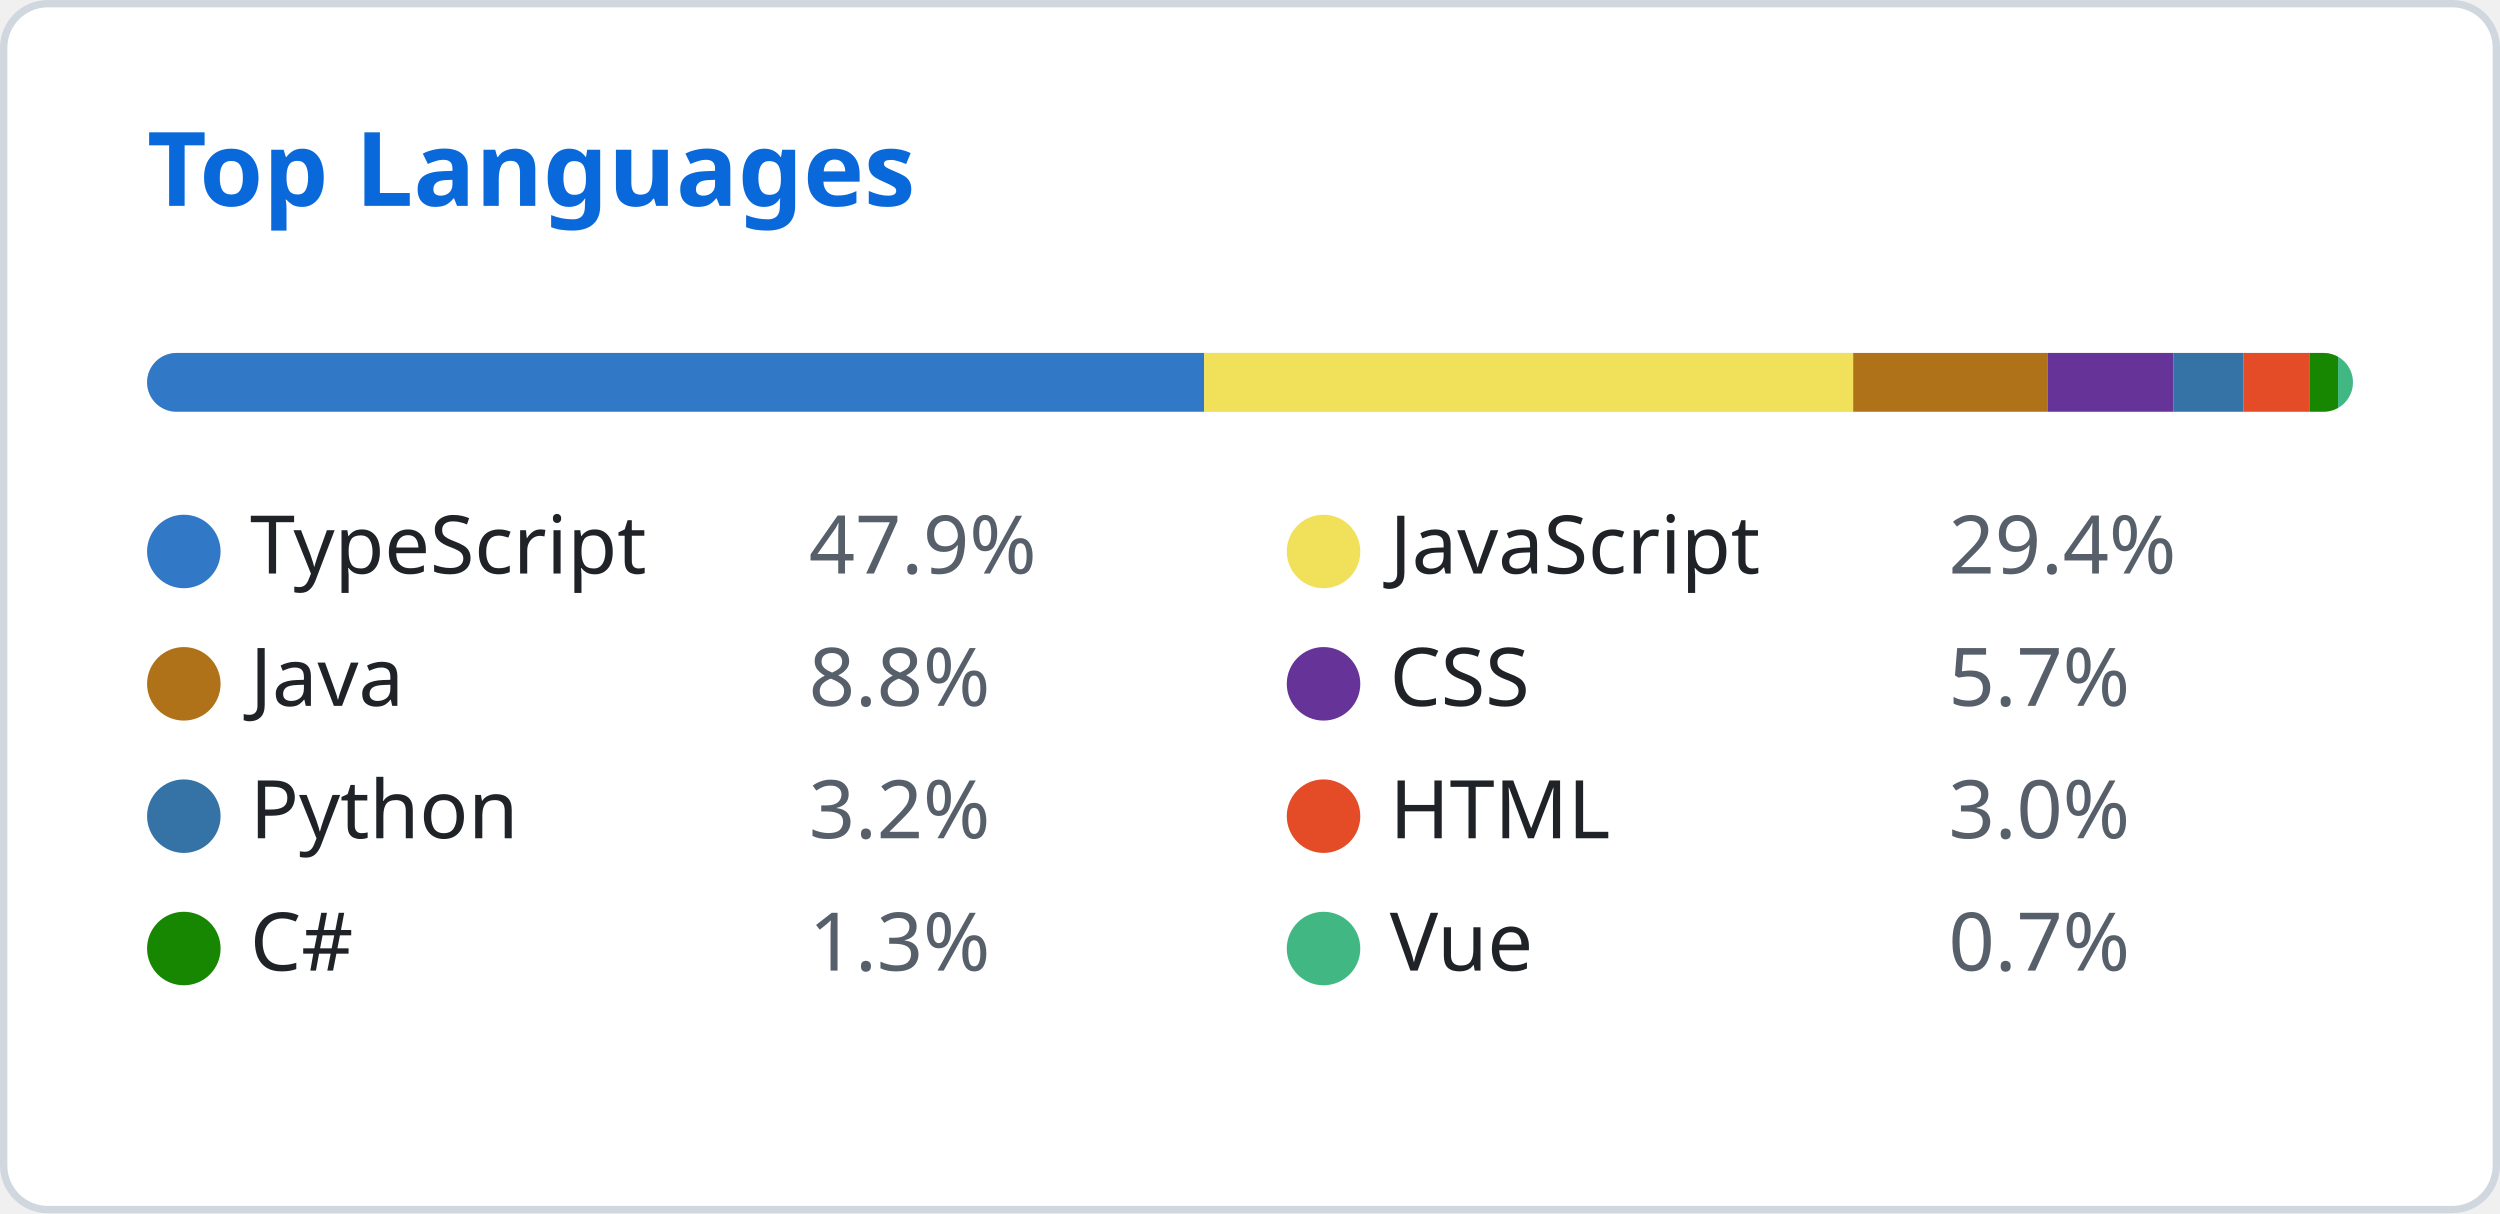
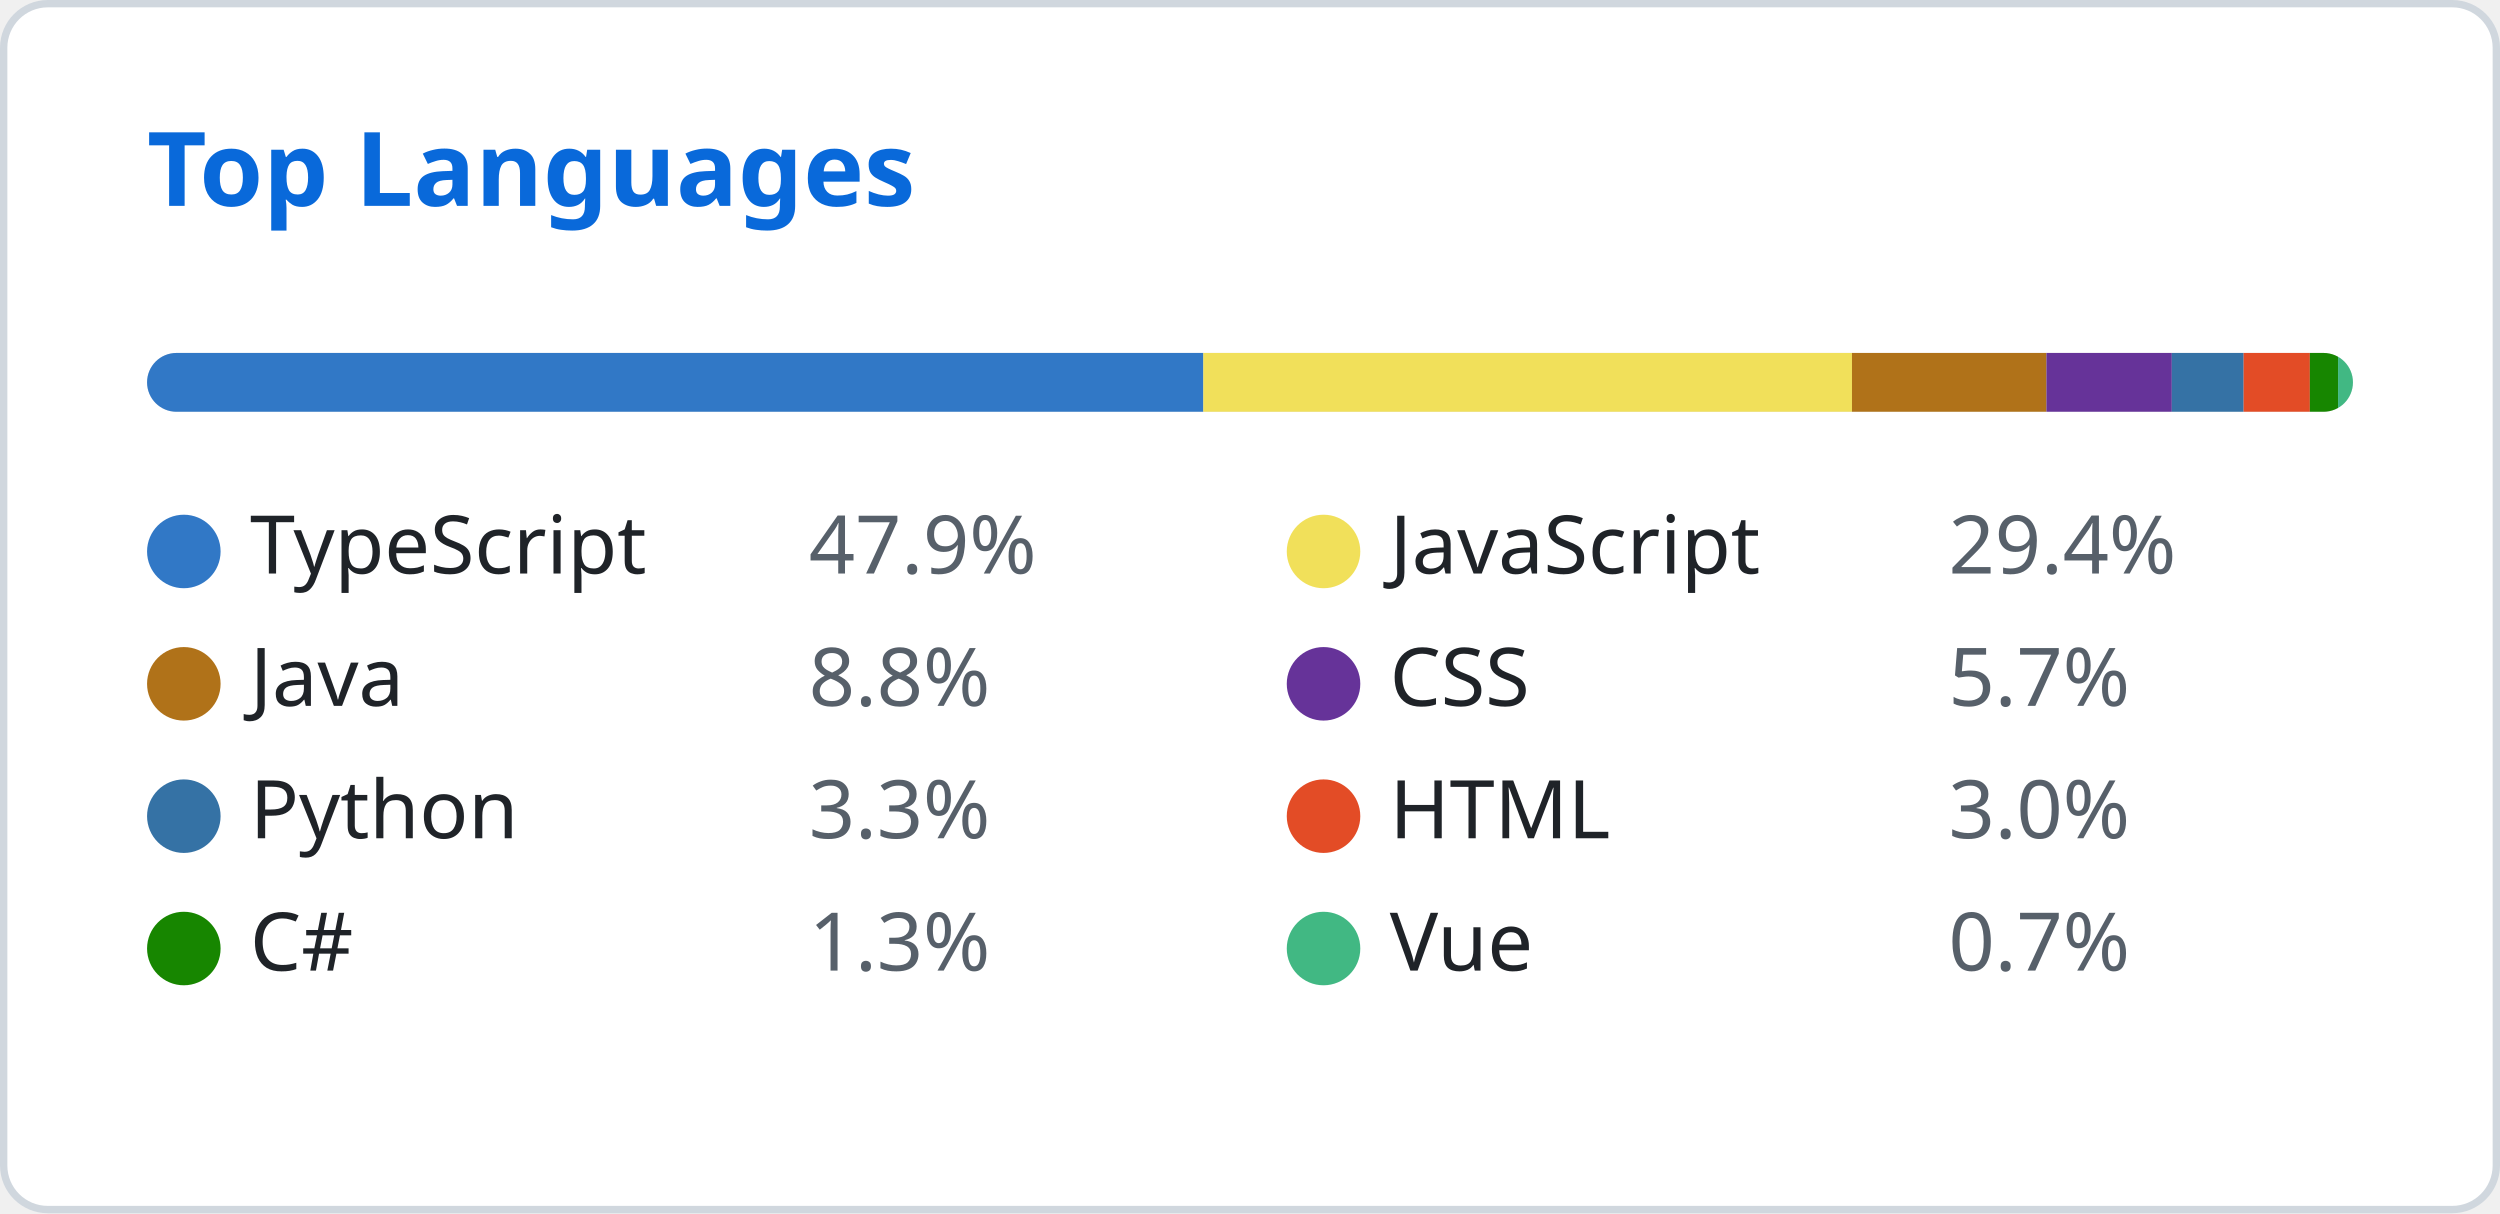
<svg xmlns="http://www.w3.org/2000/svg" width="340" height="165" viewBox="0 0 340 165" fill="none">
  <style>
    .header { font: 600 14px 'Segoe UI', Ubuntu, Sans-Serif; fill: #0969da; }
    .lang-name { font: 400 11px 'Segoe UI', Ubuntu, Sans-Serif; fill: #1f2328; }
    .lang-percent { font: 400 11px 'Segoe UI', Ubuntu, Sans-Serif; fill: #57606a; }
  </style>
  <rect class="bg" x="0.5" y="0.5" rx="6" width="339" height="164" fill="#ffffff" stroke="#d0d7de" />
  <g transform="translate(20, 28)">
    <text class="header">Top Languages</text>
  </g>
  <g transform="translate(20, 48)">
    <defs>
      <clipPath id="progress-clip">
        <rect x="0" y="0" width="300" height="8" rx="4" />
      </clipPath>
    </defs>
    <rect class="progress-bg" x="0" y="0" width="300" height="8" fill="#e1e4e8" rx="4" />
    <g clip-path="url(#progress-clip)">
-       <rect x="0" y="0" width="143.755" height="8" fill="#3178c6" />
-       <rect x="143.755" y="0" width="88.283" height="8" fill="#f1e05a" />
-       <rect x="232.038" y="0" width="26.469" height="8" fill="#b07219" />
-       <rect x="258.508" y="0" width="17.061" height="8" fill="#663399" />
-       <rect x="275.569" y="0" width="9.552" height="8" fill="#3572A5" />
-       <rect x="285.122" y="0" width="9.015" height="8" fill="#e34c26" />
-       <rect x="294.137" y="0" width="3.837" height="8" fill="#178600" />
-       <rect x="297.974" y="0" width="2.026" height="8" fill="#41b883" />
+       <rect x="0" y="0" width="143.65" height="8" fill="#3178c6" />
+       <rect x="143.65" y="0" width="88.219" height="8" fill="#f1e05a" />
+       <rect x="231.869" y="0" width="26.45" height="8" fill="#b07219" />
+       <rect x="258.319" y="0" width="17.049" height="8" fill="#663399" />
+       <rect x="275.368" y="0" width="9.764" height="8" fill="#3572A5" />
+       <rect x="285.132" y="0" width="9.009" height="8" fill="#e34c26" />
+       <rect x="294.141" y="0" width="3.834" height="8" fill="#178600" />
+       <rect x="297.976" y="0" width="2.024" height="8" fill="#41b883" />
    </g>
  </g>
  <g transform="translate(20, 70)">
    <circle cx="5" cy="5" r="5" fill="#3178c6" />
    <text class="lang-name" x="14" y="8">TypeScript</text>
    <text class="lang-percent" x="90" y="8">47.9%</text>
  </g>
  <g transform="translate(175, 70)">
    <circle cx="5" cy="5" r="5" fill="#f1e05a" />
    <text class="lang-name" x="14" y="8">JavaScript</text>
    <text class="lang-percent" x="90" y="8">29.4%</text>
  </g>
  <g transform="translate(20, 88)">
    <circle cx="5" cy="5" r="5" fill="#b07219" />
    <text class="lang-name" x="14" y="8">Java</text>
    <text class="lang-percent" x="90" y="8">8.8%</text>
  </g>
  <g transform="translate(175, 88)">
    <circle cx="5" cy="5" r="5" fill="#663399" />
    <text class="lang-name" x="14" y="8">CSS</text>
    <text class="lang-percent" x="90" y="8">5.7%</text>
  </g>
  <g transform="translate(20, 106)">
    <circle cx="5" cy="5" r="5" fill="#3572A5" />
    <text class="lang-name" x="14" y="8">Python</text>
-     <text class="lang-percent" x="90" y="8">3.2%</text>
+     <text class="lang-percent" x="90" y="8">3.3%</text>
  </g>
  <g transform="translate(175, 106)">
    <circle cx="5" cy="5" r="5" fill="#e34c26" />
    <text class="lang-name" x="14" y="8">HTML</text>
    <text class="lang-percent" x="90" y="8">3.0%</text>
  </g>
  <g transform="translate(20, 124)">
    <circle cx="5" cy="5" r="5" fill="#178600" />
    <text class="lang-name" x="14" y="8">C#</text>
    <text class="lang-percent" x="90" y="8">1.3%</text>
  </g>
  <g transform="translate(175, 124)">
    <circle cx="5" cy="5" r="5" fill="#41b883" />
    <text class="lang-name" x="14" y="8">Vue</text>
    <text class="lang-percent" x="90" y="8">0.7%</text>
  </g>
</svg>
